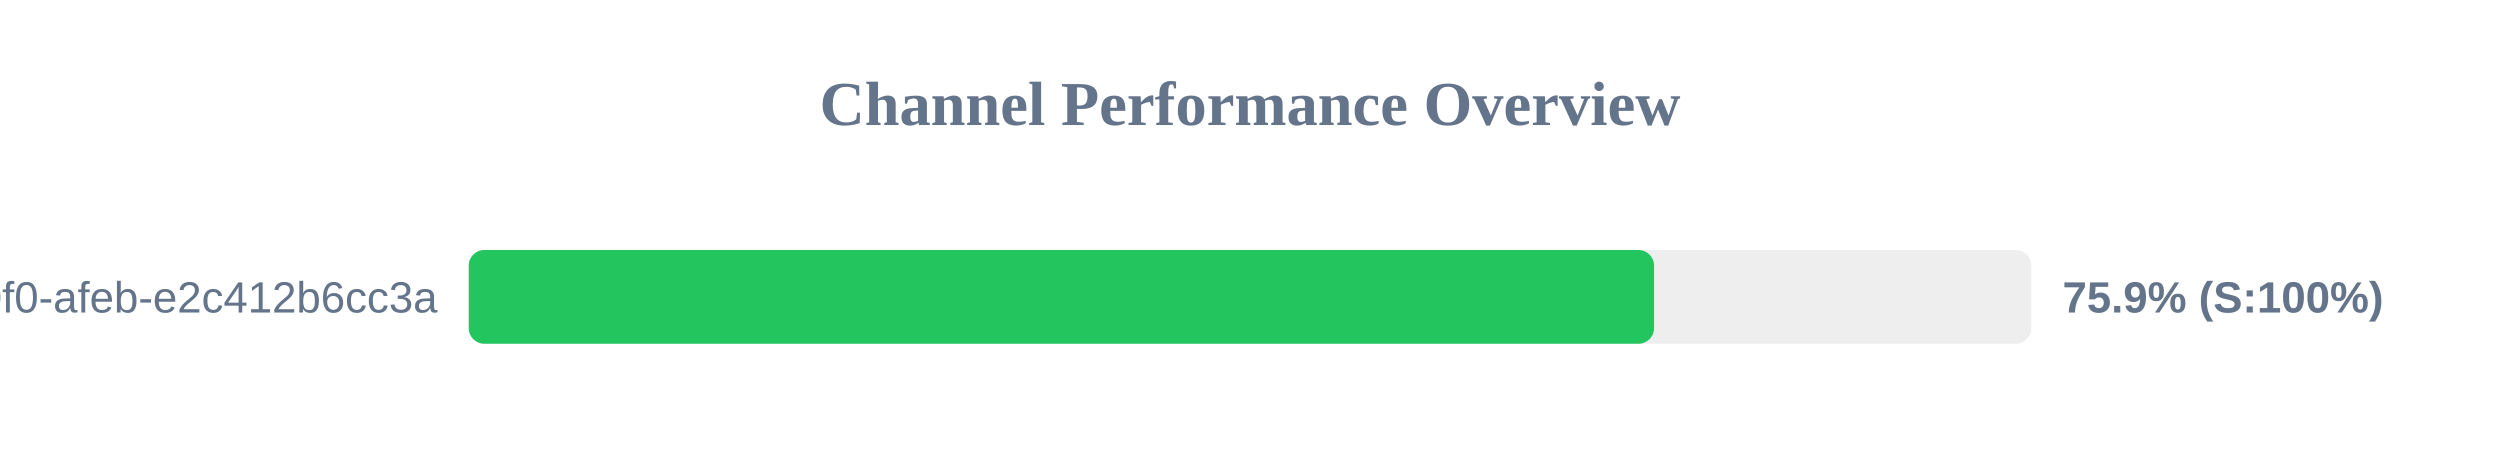
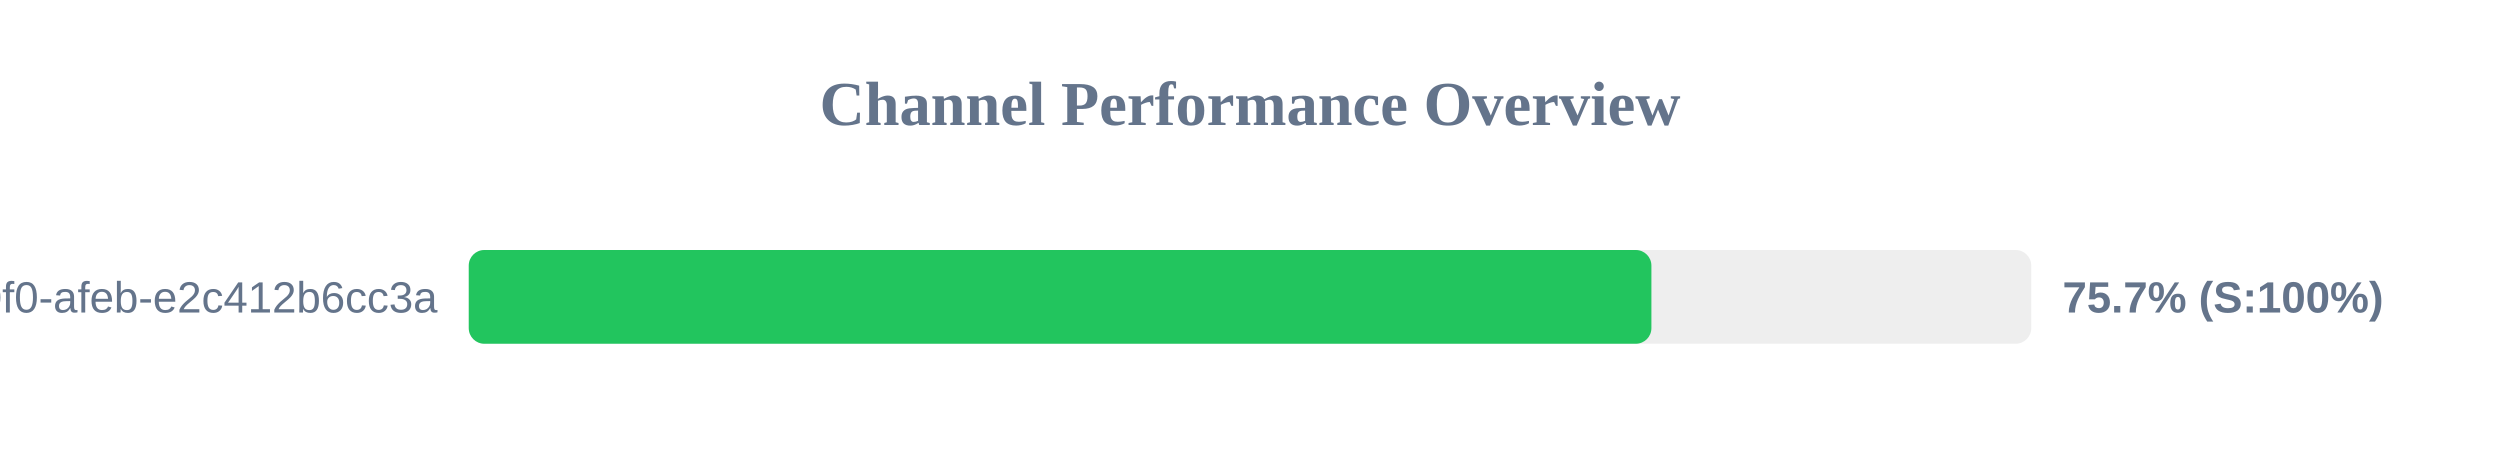
<svg xmlns="http://www.w3.org/2000/svg" width="800" height="150" version="1.1">
  <style>
        .row { font: 14px Arial; fill: #64748b; }
        .score { font: bold 14px Arial; fill: #64748b; }
    </style>
  <text x="400" y="40" text-anchor="middle" font-size="20px" font-weight="bold" fill="#64748b">Channel Performance Overview</text>
  <rect x="150" y="80" width="500" height="30" fill="#eee" rx="5" />
-   <rect x="150" y="80" width="379.3" height="30" fill="#22c55e" rx="5" />
+   <rect x="150" y="80" width="378.45" height="30" fill="#22c55e" rx="5" />
  <text x="140" y="100" text-anchor="end" class="row">?uuid=c6e02cd8-ce11-40f0-afeb-e2c412b6cc3a</text>
-   <text x="660" y="100" text-anchor="start" class="score">75.9% (S:100%)</text>
+   <text x="660" y="100" text-anchor="start" class="score">75.7% (S:100%)</text>
</svg>
